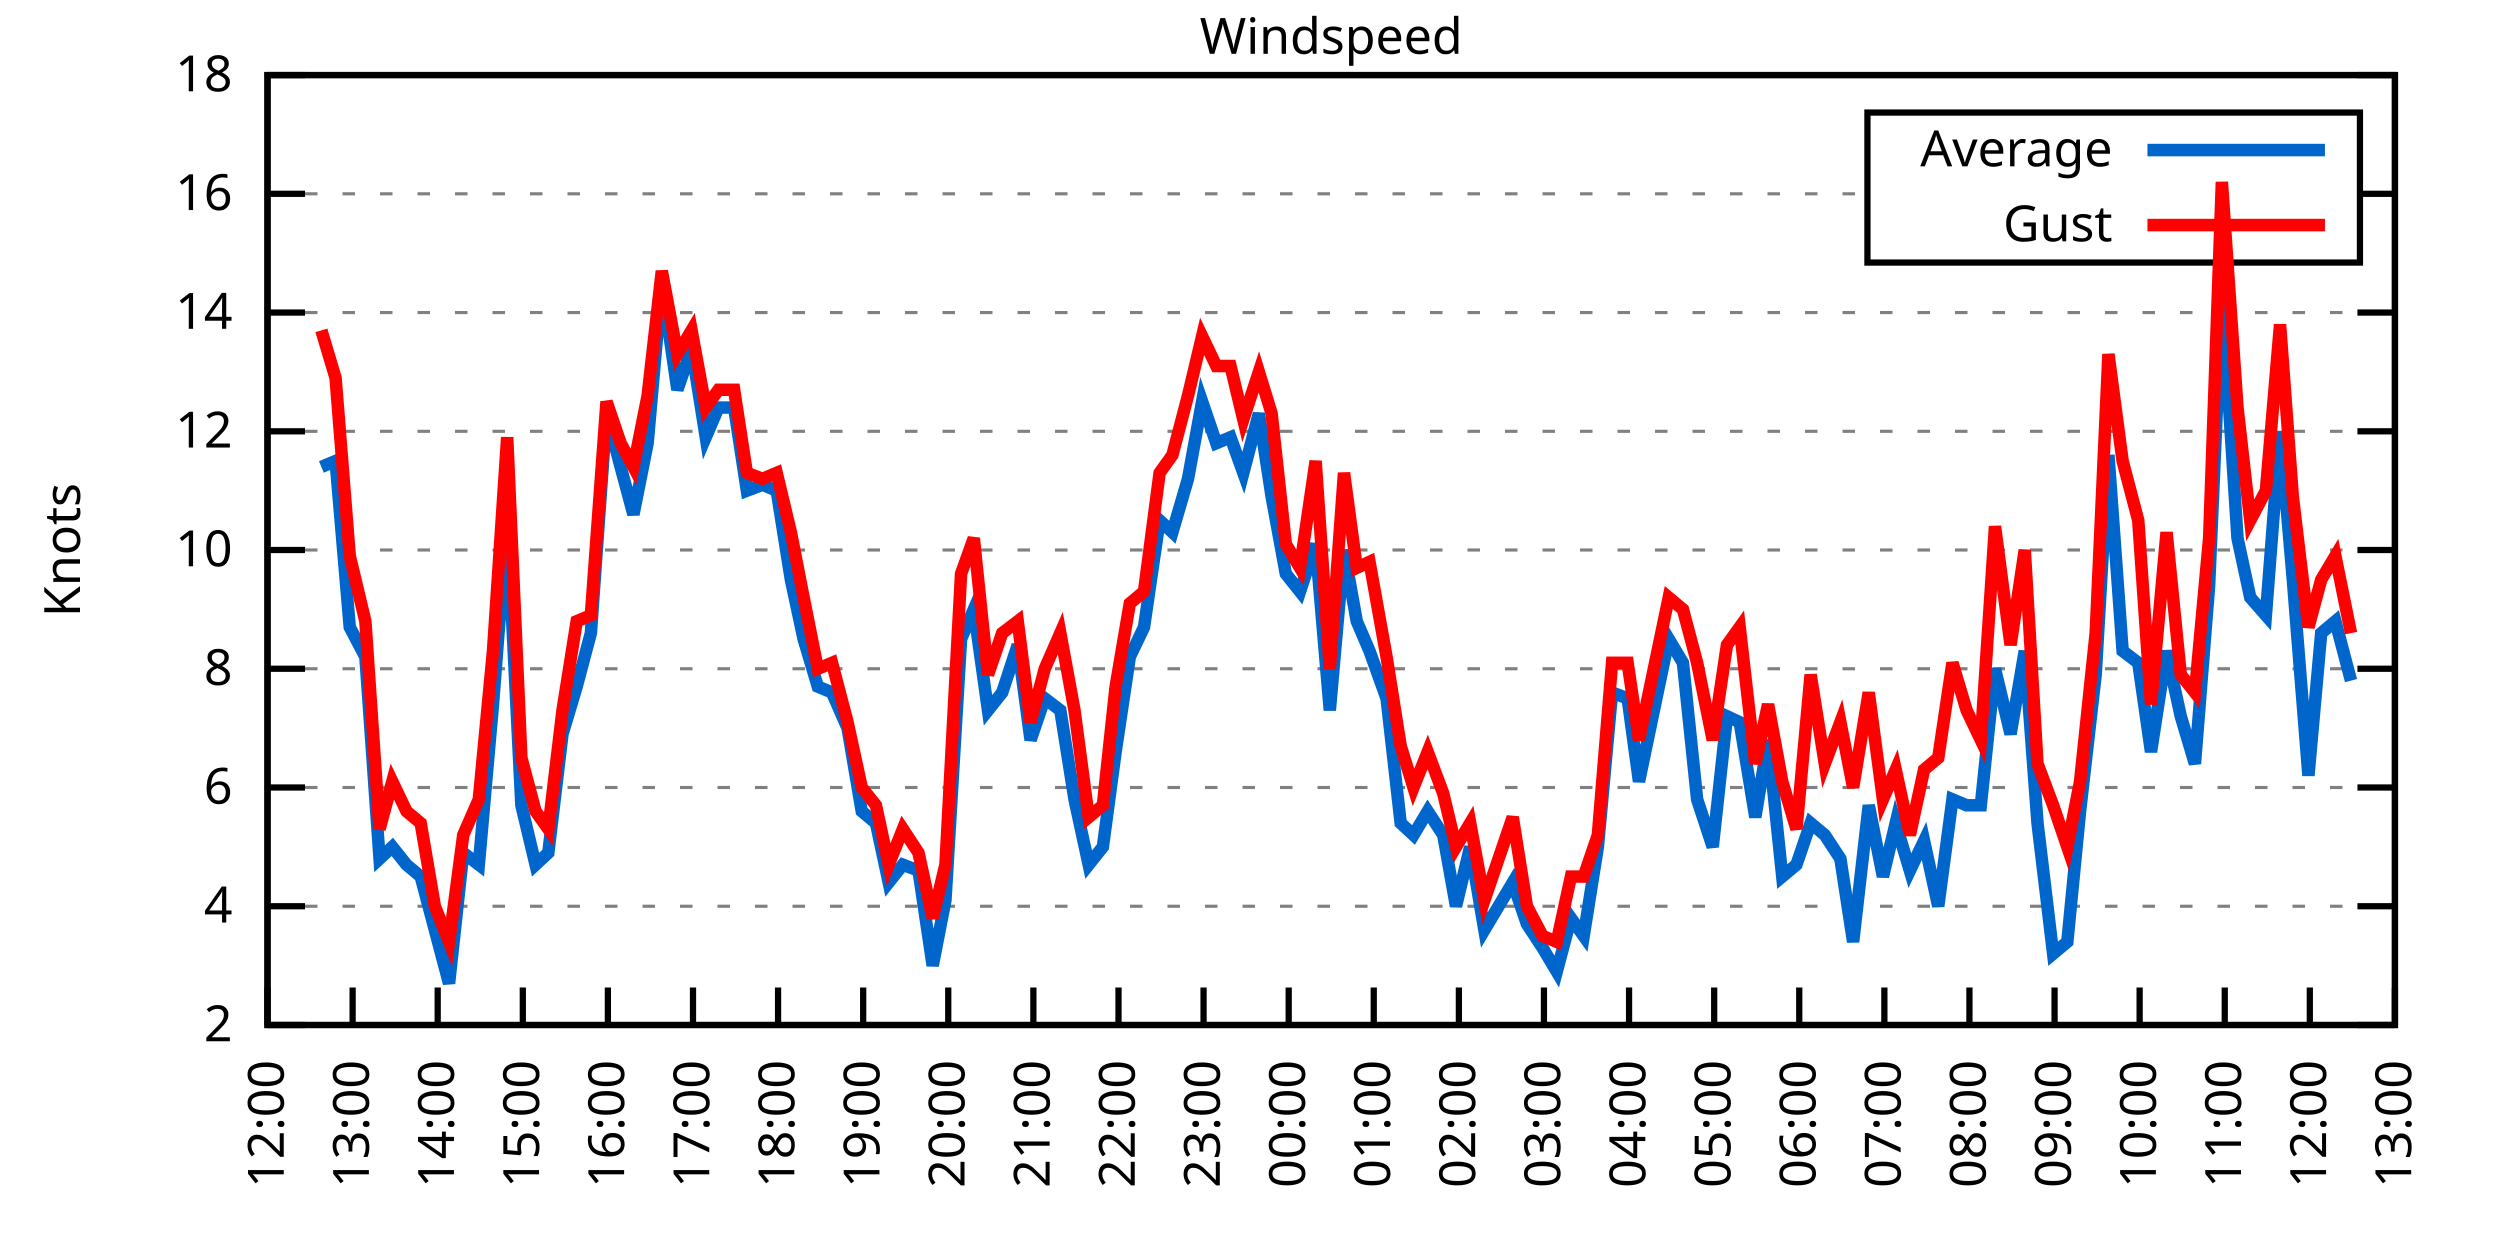
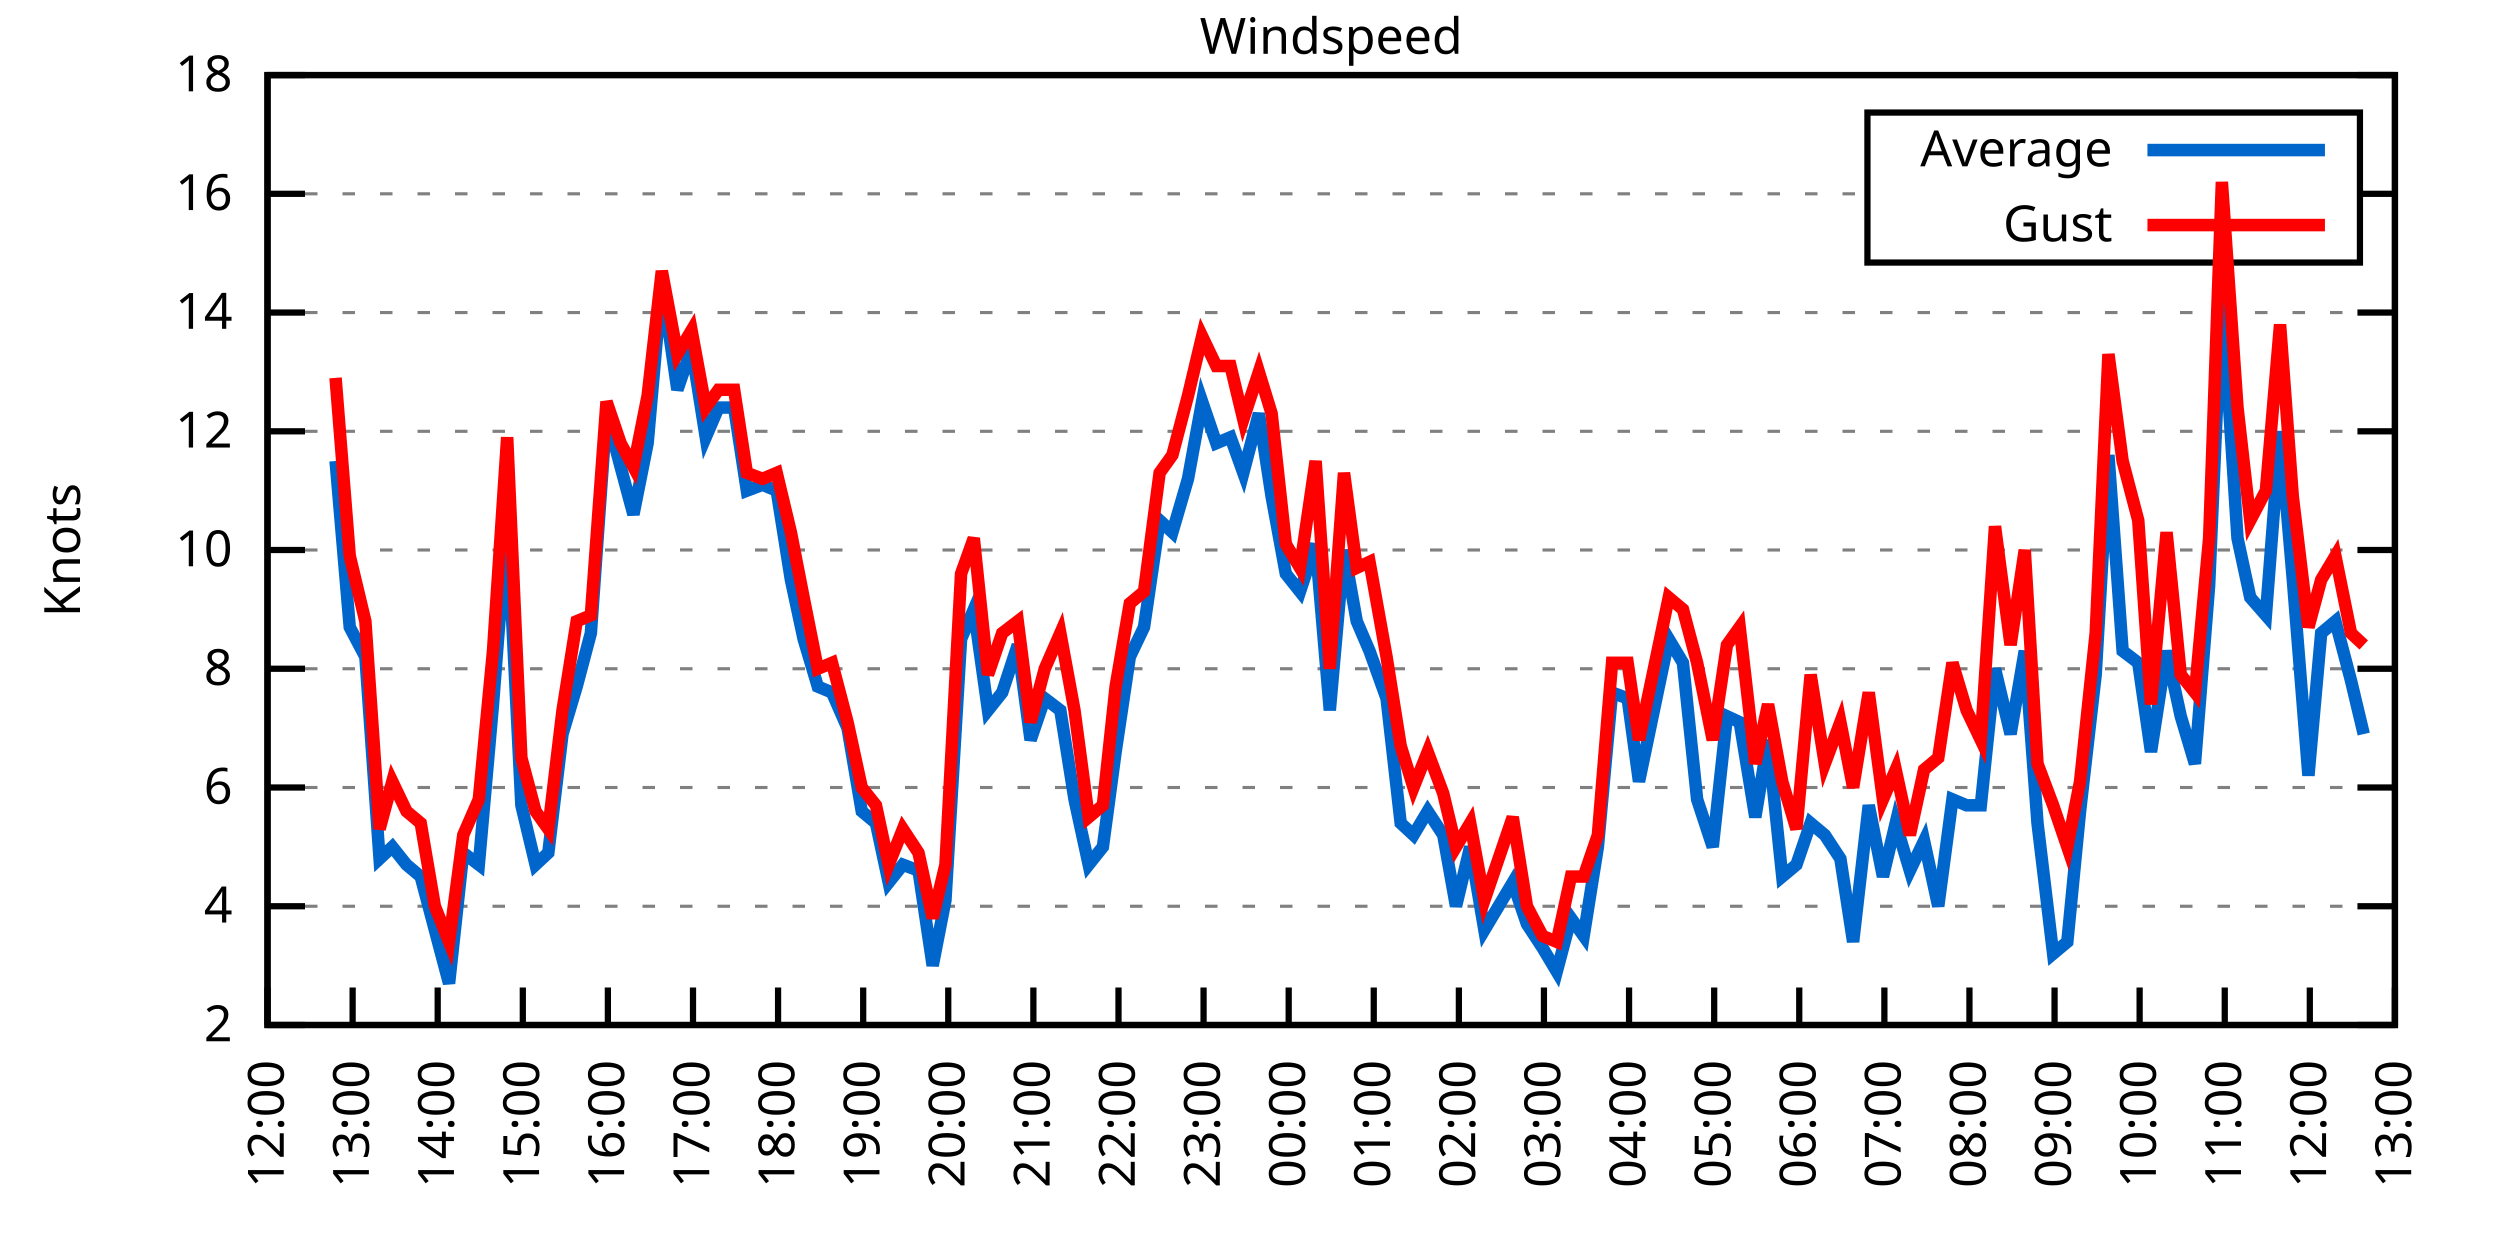
<svg xmlns="http://www.w3.org/2000/svg" xmlns:xlink="http://www.w3.org/1999/xlink" width="400" height="200" viewBox="0 0 400 200">
  <g id="gnuplot_canvas">
    <rect x="0" y="0" width="400" height="200" fill="none" />
    <defs>
      <circle id="gpDot" r="0.5" stroke-width="0.5" stroke="currentColor" />
      <path id="gpPt0" stroke-width="0.333" stroke="currentColor" d="M-1,0 h2 M0,-1 v2" />
      <path id="gpPt1" stroke-width="0.333" stroke="currentColor" d="M-1,-1 L1,1 M1,-1 L-1,1" />
      <path id="gpPt2" stroke-width="0.333" stroke="currentColor" d="M-1,0 L1,0 M0,-1 L0,1 M-1,-1 L1,1 M-1,1 L1,-1" />
      <rect id="gpPt3" stroke-width="0.333" stroke="currentColor" x="-1" y="-1" width="2" height="2" />
      <rect id="gpPt4" stroke-width="0.333" stroke="currentColor" fill="currentColor" x="-1" y="-1" width="2" height="2" />
      <circle id="gpPt5" stroke-width="0.333" stroke="currentColor" cx="0" cy="0" r="1" />
      <use xlink:href="#gpPt5" id="gpPt6" fill="currentColor" stroke="none" />
      <path id="gpPt7" stroke-width="0.333" stroke="currentColor" d="M0,-1.33 L-1.33,0.67 L1.33,0.67 z" />
      <use xlink:href="#gpPt7" id="gpPt8" fill="currentColor" stroke="none" />
      <use xlink:href="#gpPt7" id="gpPt9" stroke="currentColor" transform="rotate(180)" />
      <use xlink:href="#gpPt9" id="gpPt10" fill="currentColor" stroke="none" />
      <use xlink:href="#gpPt3" id="gpPt11" stroke="currentColor" transform="rotate(45)" />
      <use xlink:href="#gpPt11" id="gpPt12" fill="currentColor" stroke="none" />
      <path id="gpPt13" stroke-width="0.333" stroke="currentColor" d="M0,1.330 L1.265,0.411 L0.782,-1.067 L-0.782,-1.076 L-1.265,0.411 z" />
      <use xlink:href="#gpPt13" id="gpPt14" fill="currentColor" stroke="none" />
      <filter id="textbox" filterUnits="objectBoundingBox" x="0" y="0" height="1" width="1">
        <feFlood flood-color="white" flood-opacity="1" result="bgnd" />
        <feComposite in="SourceGraphic" in2="bgnd" operator="atop" />
      </filter>
      <filter id="greybox" filterUnits="objectBoundingBox" x="0" y="0" height="1" width="1">
        <feFlood flood-color="lightgrey" flood-opacity="1" result="grey" />
        <feComposite in="SourceGraphic" in2="grey" operator="atop" />
      </filter>
    </defs>
    <g fill="none" color="white" stroke="currentColor" stroke-width="1.00" stroke-linecap="butt" stroke-linejoin="miter">
</g>
    <g fill="none" color="black" stroke="currentColor" stroke-width="1.00" stroke-linecap="butt" stroke-linejoin="miter">
      <g stroke="none" shape-rendering="crispEdges">
        <polygon fill="rgb(255, 255, 255)" points="42.80,164.00 383.18,164.00 383.18,12.02 42.80,12.02 " />
      </g>
    </g>
    <g fill="none" color="black" stroke="currentColor" stroke-width="1.00" stroke-linecap="butt" stroke-linejoin="miter">
</g>
    <g fill="none" color="black" stroke="black" stroke-width="0.50" stroke-linecap="butt" stroke-linejoin="miter">
</g>
    <g fill="none" color="gray" stroke="currentColor" stroke-width="0.50" stroke-linecap="butt" stroke-linejoin="miter">
      <path stroke="gray" stroke-dasharray="2,4" class="gridline" d="M42.80,164.00 L383.19,164.00  " />
    </g>
    <g fill="none" color="gray" stroke="gray" stroke-width="1.00" stroke-linecap="butt" stroke-linejoin="miter">
</g>
    <g fill="none" color="black" stroke="currentColor" stroke-width="1.00" stroke-linecap="butt" stroke-linejoin="miter">
      <path stroke="black" d="M42.80,164.00 L48.80,164.00 M383.19,164.00 L377.19,164.00  " />
      <g transform="translate(37.20,166.60)" stroke="none" fill="black" font-family="Sans" font-size="8.00" text-anchor="end">
        <text>
          <tspan font-family="Sans"> 2</tspan>
        </text>
      </g>
    </g>
    <g fill="none" color="black" stroke="currentColor" stroke-width="1.00" stroke-linecap="butt" stroke-linejoin="miter">
</g>
    <g fill="none" color="black" stroke="black" stroke-width="0.50" stroke-linecap="butt" stroke-linejoin="miter">
</g>
    <g fill="none" color="gray" stroke="currentColor" stroke-width="0.50" stroke-linecap="butt" stroke-linejoin="miter">
      <path stroke="gray" stroke-dasharray="2,4" class="gridline" d="M42.80,145.00 L383.19,145.00  " />
    </g>
    <g fill="none" color="gray" stroke="gray" stroke-width="1.00" stroke-linecap="butt" stroke-linejoin="miter">
</g>
    <g fill="none" color="black" stroke="currentColor" stroke-width="1.00" stroke-linecap="butt" stroke-linejoin="miter">
      <path stroke="black" d="M42.80,145.00 L48.80,145.00 M383.19,145.00 L377.19,145.00  " />
      <g transform="translate(37.20,147.60)" stroke="none" fill="black" font-family="Sans" font-size="8.00" text-anchor="end">
        <text>
          <tspan font-family="Sans"> 4</tspan>
        </text>
      </g>
    </g>
    <g fill="none" color="black" stroke="currentColor" stroke-width="1.00" stroke-linecap="butt" stroke-linejoin="miter">
</g>
    <g fill="none" color="black" stroke="black" stroke-width="0.50" stroke-linecap="butt" stroke-linejoin="miter">
</g>
    <g fill="none" color="gray" stroke="currentColor" stroke-width="0.50" stroke-linecap="butt" stroke-linejoin="miter">
      <path stroke="gray" stroke-dasharray="2,4" class="gridline" d="M42.80,126.00 L383.19,126.00  " />
    </g>
    <g fill="none" color="gray" stroke="gray" stroke-width="1.00" stroke-linecap="butt" stroke-linejoin="miter">
</g>
    <g fill="none" color="black" stroke="currentColor" stroke-width="1.00" stroke-linecap="butt" stroke-linejoin="miter">
      <path stroke="black" d="M42.80,126.00 L48.80,126.00 M383.19,126.00 L377.19,126.00  " />
      <g transform="translate(37.20,128.60)" stroke="none" fill="black" font-family="Sans" font-size="8.00" text-anchor="end">
        <text>
          <tspan font-family="Sans"> 6</tspan>
        </text>
      </g>
    </g>
    <g fill="none" color="black" stroke="currentColor" stroke-width="1.00" stroke-linecap="butt" stroke-linejoin="miter">
</g>
    <g fill="none" color="black" stroke="black" stroke-width="0.50" stroke-linecap="butt" stroke-linejoin="miter">
</g>
    <g fill="none" color="gray" stroke="currentColor" stroke-width="0.50" stroke-linecap="butt" stroke-linejoin="miter">
      <path stroke="gray" stroke-dasharray="2,4" class="gridline" d="M42.80,107.00 L383.19,107.00  " />
    </g>
    <g fill="none" color="gray" stroke="gray" stroke-width="1.00" stroke-linecap="butt" stroke-linejoin="miter">
</g>
    <g fill="none" color="black" stroke="currentColor" stroke-width="1.00" stroke-linecap="butt" stroke-linejoin="miter">
      <path stroke="black" d="M42.80,107.00 L48.80,107.00 M383.19,107.00 L377.19,107.00  " />
      <g transform="translate(37.20,109.60)" stroke="none" fill="black" font-family="Sans" font-size="8.00" text-anchor="end">
        <text>
          <tspan font-family="Sans"> 8</tspan>
        </text>
      </g>
    </g>
    <g fill="none" color="black" stroke="currentColor" stroke-width="1.00" stroke-linecap="butt" stroke-linejoin="miter">
</g>
    <g fill="none" color="black" stroke="black" stroke-width="0.50" stroke-linecap="butt" stroke-linejoin="miter">
</g>
    <g fill="none" color="gray" stroke="currentColor" stroke-width="0.50" stroke-linecap="butt" stroke-linejoin="miter">
      <path stroke="gray" stroke-dasharray="2,4" class="gridline" d="M42.80,88.00 L383.19,88.00  " />
    </g>
    <g fill="none" color="gray" stroke="gray" stroke-width="1.00" stroke-linecap="butt" stroke-linejoin="miter">
</g>
    <g fill="none" color="black" stroke="currentColor" stroke-width="1.00" stroke-linecap="butt" stroke-linejoin="miter">
      <path stroke="black" d="M42.80,88.00 L48.80,88.00 M383.19,88.00 L377.19,88.00  " />
      <g transform="translate(37.20,90.60)" stroke="none" fill="black" font-family="Sans" font-size="8.00" text-anchor="end">
        <text>
          <tspan font-family="Sans"> 10</tspan>
        </text>
      </g>
    </g>
    <g fill="none" color="black" stroke="currentColor" stroke-width="1.00" stroke-linecap="butt" stroke-linejoin="miter">
</g>
    <g fill="none" color="black" stroke="black" stroke-width="0.50" stroke-linecap="butt" stroke-linejoin="miter">
</g>
    <g fill="none" color="gray" stroke="currentColor" stroke-width="0.50" stroke-linecap="butt" stroke-linejoin="miter">
      <path stroke="gray" stroke-dasharray="2,4" class="gridline" d="M42.80,69.01 L383.19,69.01  " />
    </g>
    <g fill="none" color="gray" stroke="gray" stroke-width="1.00" stroke-linecap="butt" stroke-linejoin="miter">
</g>
    <g fill="none" color="black" stroke="currentColor" stroke-width="1.00" stroke-linecap="butt" stroke-linejoin="miter">
      <path stroke="black" d="M42.80,69.01 L48.80,69.01 M383.19,69.01 L377.19,69.01  " />
      <g transform="translate(37.20,71.61)" stroke="none" fill="black" font-family="Sans" font-size="8.00" text-anchor="end">
        <text>
          <tspan font-family="Sans"> 12</tspan>
        </text>
      </g>
    </g>
    <g fill="none" color="black" stroke="currentColor" stroke-width="1.00" stroke-linecap="butt" stroke-linejoin="miter">
</g>
    <g fill="none" color="black" stroke="black" stroke-width="0.50" stroke-linecap="butt" stroke-linejoin="miter">
</g>
    <g fill="none" color="gray" stroke="currentColor" stroke-width="0.50" stroke-linecap="butt" stroke-linejoin="miter">
      <path stroke="gray" stroke-dasharray="2,4" class="gridline" d="M42.80,50.01 L383.19,50.01  " />
    </g>
    <g fill="none" color="gray" stroke="gray" stroke-width="1.00" stroke-linecap="butt" stroke-linejoin="miter">
</g>
    <g fill="none" color="black" stroke="currentColor" stroke-width="1.00" stroke-linecap="butt" stroke-linejoin="miter">
      <path stroke="black" d="M42.80,50.01 L48.80,50.01 M383.19,50.01 L377.19,50.01  " />
      <g transform="translate(37.20,52.61)" stroke="none" fill="black" font-family="Sans" font-size="8.00" text-anchor="end">
        <text>
          <tspan font-family="Sans"> 14</tspan>
        </text>
      </g>
    </g>
    <g fill="none" color="black" stroke="currentColor" stroke-width="1.00" stroke-linecap="butt" stroke-linejoin="miter">
</g>
    <g fill="none" color="black" stroke="black" stroke-width="0.50" stroke-linecap="butt" stroke-linejoin="miter">
</g>
    <g fill="none" color="gray" stroke="currentColor" stroke-width="0.50" stroke-linecap="butt" stroke-linejoin="miter">
      <path stroke="gray" stroke-dasharray="2,4" class="gridline" d="M42.80,31.01 L298.79,31.01 M377.59,31.01 L383.19,31.01  " />
    </g>
    <g fill="none" color="gray" stroke="gray" stroke-width="1.00" stroke-linecap="butt" stroke-linejoin="miter">
</g>
    <g fill="none" color="black" stroke="currentColor" stroke-width="1.00" stroke-linecap="butt" stroke-linejoin="miter">
      <path stroke="black" d="M42.80,31.01 L48.80,31.01 M383.19,31.01 L377.19,31.01  " />
      <g transform="translate(37.20,33.61)" stroke="none" fill="black" font-family="Sans" font-size="8.00" text-anchor="end">
        <text>
          <tspan font-family="Sans"> 16</tspan>
        </text>
      </g>
    </g>
    <g fill="none" color="black" stroke="currentColor" stroke-width="1.00" stroke-linecap="butt" stroke-linejoin="miter">
</g>
    <g fill="none" color="black" stroke="black" stroke-width="0.50" stroke-linecap="butt" stroke-linejoin="miter">
</g>
    <g fill="none" color="gray" stroke="currentColor" stroke-width="0.50" stroke-linecap="butt" stroke-linejoin="miter">
      <path stroke="gray" stroke-dasharray="2,4" class="gridline" d="M42.80,12.01 L383.19,12.01  " />
    </g>
    <g fill="none" color="gray" stroke="gray" stroke-width="1.00" stroke-linecap="butt" stroke-linejoin="miter">
</g>
    <g fill="none" color="black" stroke="currentColor" stroke-width="1.00" stroke-linecap="butt" stroke-linejoin="miter">
      <path stroke="black" d="M42.80,12.01 L48.80,12.01 M383.19,12.01 L377.19,12.01  " />
      <g transform="translate(37.20,14.61)" stroke="none" fill="black" font-family="Sans" font-size="8.00" text-anchor="end">
        <text>
          <tspan font-family="Sans"> 18</tspan>
        </text>
      </g>
    </g>
    <g fill="none" color="black" stroke="currentColor" stroke-width="1.00" stroke-linecap="butt" stroke-linejoin="miter">
      <path stroke="black" d="M42.80,164.00 L42.80,158.00  " />
      <g transform="translate(45.40,169.60) rotate(270.00)" stroke="none" fill="black" font-family="Sans" font-size="8.00" text-anchor="end">
        <text>
          <tspan font-family="Sans">12:00</tspan>
        </text>
      </g>
    </g>
    <g fill="none" color="black" stroke="currentColor" stroke-width="1.00" stroke-linecap="butt" stroke-linejoin="miter">
      <path stroke="black" d="M56.42,164.00 L56.42,158.00  " />
      <g transform="translate(59.02,169.60) rotate(270.00)" stroke="none" fill="black" font-family="Sans" font-size="8.00" text-anchor="end">
        <text>
          <tspan font-family="Sans">13:00</tspan>
        </text>
      </g>
    </g>
    <g fill="none" color="black" stroke="currentColor" stroke-width="1.00" stroke-linecap="butt" stroke-linejoin="miter">
      <path stroke="black" d="M70.03,164.00 L70.03,158.00  " />
      <g transform="translate(72.63,169.60) rotate(270.00)" stroke="none" fill="black" font-family="Sans" font-size="8.00" text-anchor="end">
        <text>
          <tspan font-family="Sans">14:00</tspan>
        </text>
      </g>
    </g>
    <g fill="none" color="black" stroke="currentColor" stroke-width="1.00" stroke-linecap="butt" stroke-linejoin="miter">
      <path stroke="black" d="M83.65,164.00 L83.65,158.00  " />
      <g transform="translate(86.25,169.60) rotate(270.00)" stroke="none" fill="black" font-family="Sans" font-size="8.00" text-anchor="end">
        <text>
          <tspan font-family="Sans">15:00</tspan>
        </text>
      </g>
    </g>
    <g fill="none" color="black" stroke="currentColor" stroke-width="1.00" stroke-linecap="butt" stroke-linejoin="miter">
      <path stroke="black" d="M97.26,164.00 L97.26,158.00  " />
      <g transform="translate(99.86,169.60) rotate(270.00)" stroke="none" fill="black" font-family="Sans" font-size="8.00" text-anchor="end">
        <text>
          <tspan font-family="Sans">16:00</tspan>
        </text>
      </g>
    </g>
    <g fill="none" color="black" stroke="currentColor" stroke-width="1.00" stroke-linecap="butt" stroke-linejoin="miter">
      <path stroke="black" d="M110.88,164.00 L110.88,158.00  " />
      <g transform="translate(113.48,169.60) rotate(270.00)" stroke="none" fill="black" font-family="Sans" font-size="8.00" text-anchor="end">
        <text>
          <tspan font-family="Sans">17:00</tspan>
        </text>
      </g>
    </g>
    <g fill="none" color="black" stroke="currentColor" stroke-width="1.00" stroke-linecap="butt" stroke-linejoin="miter">
      <path stroke="black" d="M124.49,164.00 L124.49,158.00  " />
      <g transform="translate(127.09,169.60) rotate(270.00)" stroke="none" fill="black" font-family="Sans" font-size="8.00" text-anchor="end">
        <text>
          <tspan font-family="Sans">18:00</tspan>
        </text>
      </g>
    </g>
    <g fill="none" color="black" stroke="currentColor" stroke-width="1.00" stroke-linecap="butt" stroke-linejoin="miter">
      <path stroke="black" d="M138.11,164.00 L138.11,158.00  " />
      <g transform="translate(140.71,169.60) rotate(270.00)" stroke="none" fill="black" font-family="Sans" font-size="8.00" text-anchor="end">
        <text>
          <tspan font-family="Sans">19:00</tspan>
        </text>
      </g>
    </g>
    <g fill="none" color="black" stroke="currentColor" stroke-width="1.00" stroke-linecap="butt" stroke-linejoin="miter">
      <path stroke="black" d="M151.72,164.00 L151.72,158.00  " />
      <g transform="translate(154.32,169.60) rotate(270.00)" stroke="none" fill="black" font-family="Sans" font-size="8.00" text-anchor="end">
        <text>
          <tspan font-family="Sans">20:00</tspan>
        </text>
      </g>
    </g>
    <g fill="none" color="black" stroke="currentColor" stroke-width="1.00" stroke-linecap="butt" stroke-linejoin="miter">
      <path stroke="black" d="M165.34,164.00 L165.34,158.00  " />
      <g transform="translate(167.94,169.60) rotate(270.00)" stroke="none" fill="black" font-family="Sans" font-size="8.00" text-anchor="end">
        <text>
          <tspan font-family="Sans">21:00</tspan>
        </text>
      </g>
    </g>
    <g fill="none" color="black" stroke="currentColor" stroke-width="1.00" stroke-linecap="butt" stroke-linejoin="miter">
      <path stroke="black" d="M178.96,164.00 L178.96,158.00  " />
      <g transform="translate(181.56,169.60) rotate(270.00)" stroke="none" fill="black" font-family="Sans" font-size="8.00" text-anchor="end">
        <text>
          <tspan font-family="Sans">22:00</tspan>
        </text>
      </g>
    </g>
    <g fill="none" color="black" stroke="currentColor" stroke-width="1.00" stroke-linecap="butt" stroke-linejoin="miter">
      <path stroke="black" d="M192.57,164.00 L192.57,158.00  " />
      <g transform="translate(195.17,169.60) rotate(270.00)" stroke="none" fill="black" font-family="Sans" font-size="8.00" text-anchor="end">
        <text>
          <tspan font-family="Sans">23:00</tspan>
        </text>
      </g>
    </g>
    <g fill="none" color="black" stroke="currentColor" stroke-width="1.00" stroke-linecap="butt" stroke-linejoin="miter">
      <path stroke="black" d="M206.19,164.00 L206.19,158.00  " />
      <g transform="translate(208.79,169.60) rotate(270.00)" stroke="none" fill="black" font-family="Sans" font-size="8.00" text-anchor="end">
        <text>
          <tspan font-family="Sans">00:00</tspan>
        </text>
      </g>
    </g>
    <g fill="none" color="black" stroke="currentColor" stroke-width="1.00" stroke-linecap="butt" stroke-linejoin="miter">
      <path stroke="black" d="M219.80,164.00 L219.80,158.00  " />
      <g transform="translate(222.40,169.60) rotate(270.00)" stroke="none" fill="black" font-family="Sans" font-size="8.00" text-anchor="end">
        <text>
          <tspan font-family="Sans">01:00</tspan>
        </text>
      </g>
    </g>
    <g fill="none" color="black" stroke="currentColor" stroke-width="1.00" stroke-linecap="butt" stroke-linejoin="miter">
      <path stroke="black" d="M233.42,164.00 L233.42,158.00  " />
      <g transform="translate(236.02,169.60) rotate(270.00)" stroke="none" fill="black" font-family="Sans" font-size="8.00" text-anchor="end">
        <text>
          <tspan font-family="Sans">02:00</tspan>
        </text>
      </g>
    </g>
    <g fill="none" color="black" stroke="currentColor" stroke-width="1.00" stroke-linecap="butt" stroke-linejoin="miter">
      <path stroke="black" d="M247.03,164.00 L247.03,158.00  " />
      <g transform="translate(249.63,169.60) rotate(270.00)" stroke="none" fill="black" font-family="Sans" font-size="8.00" text-anchor="end">
        <text>
          <tspan font-family="Sans">03:00</tspan>
        </text>
      </g>
    </g>
    <g fill="none" color="black" stroke="currentColor" stroke-width="1.00" stroke-linecap="butt" stroke-linejoin="miter">
      <path stroke="black" d="M260.65,164.00 L260.65,158.00  " />
      <g transform="translate(263.25,169.60) rotate(270.00)" stroke="none" fill="black" font-family="Sans" font-size="8.00" text-anchor="end">
        <text>
          <tspan font-family="Sans">04:00</tspan>
        </text>
      </g>
    </g>
    <g fill="none" color="black" stroke="currentColor" stroke-width="1.00" stroke-linecap="butt" stroke-linejoin="miter">
      <path stroke="black" d="M274.27,164.00 L274.27,158.00  " />
      <g transform="translate(276.87,169.60) rotate(270.00)" stroke="none" fill="black" font-family="Sans" font-size="8.00" text-anchor="end">
        <text>
          <tspan font-family="Sans">05:00</tspan>
        </text>
      </g>
    </g>
    <g fill="none" color="black" stroke="currentColor" stroke-width="1.00" stroke-linecap="butt" stroke-linejoin="miter">
      <path stroke="black" d="M287.88,164.00 L287.88,158.00  " />
      <g transform="translate(290.48,169.60) rotate(270.00)" stroke="none" fill="black" font-family="Sans" font-size="8.00" text-anchor="end">
        <text>
          <tspan font-family="Sans">06:00</tspan>
        </text>
      </g>
    </g>
    <g fill="none" color="black" stroke="currentColor" stroke-width="1.00" stroke-linecap="butt" stroke-linejoin="miter">
      <path stroke="black" d="M301.50,164.00 L301.50,158.00  " />
      <g transform="translate(304.10,169.60) rotate(270.00)" stroke="none" fill="black" font-family="Sans" font-size="8.00" text-anchor="end">
        <text>
          <tspan font-family="Sans">07:00</tspan>
        </text>
      </g>
    </g>
    <g fill="none" color="black" stroke="currentColor" stroke-width="1.00" stroke-linecap="butt" stroke-linejoin="miter">
      <path stroke="black" d="M315.11,164.00 L315.11,158.00  " />
      <g transform="translate(317.71,169.60) rotate(270.00)" stroke="none" fill="black" font-family="Sans" font-size="8.00" text-anchor="end">
        <text>
          <tspan font-family="Sans">08:00</tspan>
        </text>
      </g>
    </g>
    <g fill="none" color="black" stroke="currentColor" stroke-width="1.00" stroke-linecap="butt" stroke-linejoin="miter">
      <path stroke="black" d="M328.73,164.00 L328.73,158.00  " />
      <g transform="translate(331.33,169.60) rotate(270.00)" stroke="none" fill="black" font-family="Sans" font-size="8.00" text-anchor="end">
        <text>
          <tspan font-family="Sans">09:00</tspan>
        </text>
      </g>
    </g>
    <g fill="none" color="black" stroke="currentColor" stroke-width="1.00" stroke-linecap="butt" stroke-linejoin="miter">
      <path stroke="black" d="M342.34,164.00 L342.34,158.00  " />
      <g transform="translate(344.94,169.60) rotate(270.00)" stroke="none" fill="black" font-family="Sans" font-size="8.00" text-anchor="end">
        <text>
          <tspan font-family="Sans">10:00</tspan>
        </text>
      </g>
    </g>
    <g fill="none" color="black" stroke="currentColor" stroke-width="1.00" stroke-linecap="butt" stroke-linejoin="miter">
      <path stroke="black" d="M355.96,164.00 L355.96,158.00  " />
      <g transform="translate(358.56,169.60) rotate(270.00)" stroke="none" fill="black" font-family="Sans" font-size="8.00" text-anchor="end">
        <text>
          <tspan font-family="Sans">11:00</tspan>
        </text>
      </g>
    </g>
    <g fill="none" color="black" stroke="currentColor" stroke-width="1.00" stroke-linecap="butt" stroke-linejoin="miter">
      <path stroke="black" d="M369.57,164.00 L369.57,158.00  " />
      <g transform="translate(372.17,169.60) rotate(270.00)" stroke="none" fill="black" font-family="Sans" font-size="8.00" text-anchor="end">
        <text>
          <tspan font-family="Sans">12:00</tspan>
        </text>
      </g>
    </g>
    <g fill="none" color="black" stroke="currentColor" stroke-width="1.00" stroke-linecap="butt" stroke-linejoin="miter">
      <path stroke="black" d="M383.19,164.00 L383.19,158.00  " />
      <g transform="translate(385.79,169.60) rotate(270.00)" stroke="none" fill="black" font-family="Sans" font-size="8.00" text-anchor="end">
        <text>
          <tspan font-family="Sans">13:00</tspan>
        </text>
      </g>
    </g>
    <g fill="none" color="black" stroke="currentColor" stroke-width="1.00" stroke-linecap="butt" stroke-linejoin="miter">
</g>
    <g fill="none" color="black" stroke="currentColor" stroke-width="1.00" stroke-linecap="butt" stroke-linejoin="miter">
      <path stroke="black" d="M42.80,12.01 L42.80,164.00 L383.19,164.00 L383.19,12.01 L42.80,12.01 Z  " />
    </g>
    <g fill="none" color="black" stroke="currentColor" stroke-width="1.00" stroke-linecap="butt" stroke-linejoin="miter">
</g>
    <g fill="none" color="black" stroke="currentColor" stroke-width="1.00" stroke-linecap="butt" stroke-linejoin="miter">
      <path stroke="black" d="M298.79,42.01 L298.79,18.01 L377.59,18.01 L377.59,42.01 L298.79,42.01 Z  " />
    </g>
    <g id="Windspeed_plot_1">
      <g fill="none" color="white" stroke="black" stroke-width="2.00" stroke-linecap="butt" stroke-linejoin="miter">
</g>
      <g fill="none" color="black" stroke="currentColor" stroke-width="2.00" stroke-linecap="butt" stroke-linejoin="miter">
        <g transform="translate(337.99,26.61)" stroke="none" fill="black" font-family="Sans" font-size="8.00" text-anchor="end">
          <text>
            <tspan font-family="Sans">Average</tspan>
          </text>
        </g>
      </g>
      <g fill="none" color="black" stroke="currentColor" stroke-width="2.00" stroke-linecap="butt" stroke-linejoin="miter">
-         <path stroke="rgb(  0, 102, 204)" d="M343.59,24.01 L371.99,24.01 M51.42,74.71 L53.69,73.76 L55.96,100.35 L58.46,105.10 L60.73,137.40 L62.77,135.50   L65.04,138.35 L67.31,140.25 L69.58,148.80 L71.85,157.35 L74.12,136.45 L76.61,138.35 L78.88,112.70 L81.15,83.26   L83.42,128.85 L85.69,138.35 L87.73,136.45 L90.00,117.45 L92.27,109.85 L94.54,101.30 L97.04,66.16 L99.30,74.71   L101.35,82.31 L103.62,70.91 L105.89,45.26 L108.38,62.36 L110.65,55.71 L112.92,69.96 L114.96,65.21 L117.46,65.21   L119.50,78.51 L122.00,77.56 L124.27,78.51 L126.54,92.75 L128.58,102.25 L130.85,109.85 L133.12,110.80 L135.61,116.50   L137.88,129.80 L140.15,131.70 L142.19,141.20 L144.46,138.35 L146.96,139.30 L149.23,154.50 L151.27,144.05 L153.77,102.25   L155.81,97.50 L158.08,113.65 L160.35,110.80 L162.84,103.20 L164.89,118.40 L167.16,111.75 L169.65,113.65 L171.92,127.90   L174.19,138.35 L176.46,135.50 L178.50,120.30 L180.77,105.10 L183.04,100.35 L185.54,83.26 L187.58,85.16 L190.08,76.61   L192.34,64.26 L194.61,70.91 L196.88,69.96 L198.93,75.66 L201.42,66.16 L203.46,79.46 L205.73,91.80 L208.00,94.65   L210.50,87.06 L212.77,113.65 L215.04,88.00 L217.08,99.40 L219.12,104.15 L221.85,111.75 L224.11,131.70 L226.16,133.60   L228.43,129.80 L230.92,133.60 L232.96,145.00 L235.23,135.50 L237.50,148.80 L242.04,141.20 L244.31,147.85 L246.81,151.65   L249.08,155.45 L251.35,146.90 L253.39,149.75 L255.66,135.50 L257.93,110.80 L260.42,111.75 L262.24,125.05 L267.00,102.25   L269.27,106.05 L271.54,127.90 L274.04,135.50 L276.31,114.60 L278.35,115.55 L280.85,130.75 L282.89,118.40 L285.16,140.25   L287.43,138.35 L289.70,131.70 L291.97,133.60 L294.46,137.40 L296.50,150.70 L299.00,128.85 L301.27,140.25 L303.31,131.70   L305.58,139.30 L307.85,134.55 L310.12,145.00 L312.39,127.90 L314.66,128.85 L316.93,128.85 L319.20,107.00 L321.69,117.45   L323.96,104.15 L326.00,131.70 L328.50,152.60 L330.77,150.70 L332.81,129.80 L335.31,107.95 L337.35,72.81 L339.62,104.15   L342.12,106.05 L344.16,120.30 L346.65,104.15 L348.92,114.60 L351.19,122.20 L353.46,93.70 L355.50,47.16 L358.00,86.11   L360.04,95.60 L362.54,98.45 L364.81,69.01 L366.85,92.75 L369.35,124.10 L371.39,101.30 L373.66,99.40 L376.16,108.90    " />
+         <path stroke="rgb(  0, 102, 204)" d="M343.59,24.01 L371.99,24.01 M53.69,73.76 L55.96,100.35 L58.46,105.10 L60.73,137.40 L62.77,135.50 L65.04,138.35   L67.31,140.25 L69.58,148.80 L71.85,157.35 L74.12,136.45 L76.61,138.35 L78.88,112.70 L81.15,83.26 L83.42,128.85   L85.69,138.35 L87.73,136.45 L90.00,117.45 L92.27,109.85 L94.54,101.30 L97.04,66.16 L99.30,74.71 L101.35,82.31   L103.62,70.91 L105.89,45.26 L108.38,62.36 L110.65,55.71 L112.92,69.96 L114.96,65.21 L117.46,65.21 L119.50,78.51   L122.00,77.56 L124.27,78.51 L126.54,92.75 L128.58,102.25 L130.85,109.85 L133.12,110.80 L135.61,116.50 L137.88,129.80   L140.15,131.70 L142.19,141.20 L144.46,138.35 L146.96,139.30 L149.23,154.50 L151.27,144.05 L153.77,102.25 L155.81,97.50   L158.08,113.65 L160.35,110.80 L162.84,103.20 L164.89,118.40 L167.16,111.75 L169.65,113.65 L171.92,127.90 L174.19,138.35   L176.46,135.50 L178.50,120.30 L180.77,105.10 L183.04,100.35 L185.54,83.26 L187.58,85.16 L190.08,76.61 L192.34,64.26   L194.61,70.91 L196.88,69.96 L198.93,75.66 L201.42,66.16 L203.46,79.46 L205.73,91.80 L208.00,94.65 L210.50,87.06   L212.77,113.65 L215.04,88.00 L217.08,99.40 L219.12,104.15 L221.85,111.75 L224.11,131.70 L226.16,133.60 L228.43,129.80   L230.92,133.60 L232.96,145.00 L235.23,135.50 L237.50,148.80 L242.04,141.20 L244.31,147.85 L246.81,151.65 L249.08,155.45   L251.35,146.90 L253.39,149.75 L255.66,135.50 L257.93,110.80 L260.42,111.75 L262.24,125.05 L267.00,102.25 L269.27,106.05   L271.54,127.90 L274.04,135.50 L276.31,114.60 L278.35,115.55 L280.85,130.75 L282.89,118.40 L285.16,140.25 L287.43,138.35   L289.70,131.70 L291.97,133.60 L294.46,137.40 L296.50,150.70 L299.00,128.85 L301.27,140.25 L303.31,131.70 L305.58,139.30   L307.85,134.55 L310.12,145.00 L312.39,127.90 L314.66,128.85 L316.93,128.85 L319.20,107.00 L321.69,117.45 L323.96,104.15   L326.00,131.70 L328.50,152.60 L330.77,150.70 L332.81,129.80 L335.31,107.95 L337.35,72.81 L339.62,104.15 L342.12,106.05   L344.16,120.30 L346.65,104.15 L348.92,114.60 L351.19,122.20 L353.46,93.70 L355.50,47.16 L358.00,86.11 L360.04,95.60   L362.54,98.45 L364.81,69.01 L366.85,92.75 L369.35,124.10 L371.39,101.30 L373.66,99.40 L376.16,108.90 L378.20,117.45    " />
      </g>
    </g>
    <g id="Windspeed_plot_2">
      <g fill="none" color="black" stroke="currentColor" stroke-width="2.00" stroke-linecap="butt" stroke-linejoin="miter">
        <g transform="translate(337.99,38.61)" stroke="none" fill="black" font-family="Sans" font-size="8.00" text-anchor="end">
          <text>
            <tspan font-family="Sans">Gust</tspan>
          </text>
        </g>
      </g>
      <g fill="none" color="black" stroke="currentColor" stroke-width="2.00" stroke-linecap="butt" stroke-linejoin="miter">
-         <path stroke="rgb(255,   0,   0)" d="M343.59,36.01 L371.99,36.01 M51.42,52.86 L53.69,60.46 L55.96,88.95 L58.46,99.40 L60.73,132.65 L62.77,125.05   L65.04,129.80 L67.31,131.70 L69.58,145.00 L71.85,150.70 L74.12,133.60 L76.61,127.90 L78.88,104.15 L81.15,69.96   L83.42,121.25 L85.69,129.80 L87.73,132.65 L90.00,113.65 L92.27,99.40 L94.54,98.45 L97.04,64.26 L99.30,70.91   L101.35,74.71 L103.62,63.31 L105.89,43.36 L108.38,56.66 L110.65,52.86 L112.92,65.21 L114.96,62.36 L117.46,62.36   L119.50,75.66 L122.00,76.61 L124.27,75.66 L126.54,85.16 L128.58,95.60 L130.85,107.00 L133.12,106.05 L135.61,115.55   L137.88,126.00 L140.15,128.85 L142.19,138.35 L144.46,132.65 L146.96,136.45 L149.23,146.90 L151.27,138.35 L153.77,91.80   L155.81,86.11 L158.08,107.95 L160.35,101.30 L162.84,99.40 L164.89,115.55 L167.16,107.00 L169.65,101.30 L171.92,113.65   L174.19,130.75 L176.46,128.85 L178.50,109.85 L180.77,96.55 L183.04,94.65 L185.54,75.66 L187.58,72.81 L190.08,63.31   L192.34,53.81 L194.61,58.56 L196.88,58.56 L198.93,67.11 L201.42,59.51 L203.46,66.16 L205.73,87.06 L208.00,90.85   L210.50,73.76 L212.77,107.00 L215.04,75.66 L217.08,90.85 L219.12,89.90 L221.85,105.10 L224.11,119.35 L226.16,126.00   L228.43,120.30 L230.92,126.95 L232.96,135.50 L235.23,131.70 L237.50,144.05 L242.04,130.75 L244.31,145.00 L246.81,149.75   L249.08,150.70 L251.35,140.25 L253.39,140.25 L255.66,133.60 L257.93,106.05 L260.42,106.05 L262.24,118.40 L267.00,95.60   L269.27,97.50 L271.54,106.05 L274.04,118.40 L276.31,103.20 L278.35,100.35 L280.85,122.20 L282.89,112.70 L285.16,125.05   L287.43,132.65 L289.70,107.95 L291.97,122.20 L294.46,115.55 L296.50,126.00 L299.00,110.80 L301.27,127.90 L303.31,123.15   L305.58,133.60 L307.85,123.15 L310.12,121.25 L312.39,106.05 L314.66,113.65 L316.93,118.40 L319.20,84.21 L321.69,103.20   L323.96,88.00 L326.00,122.20 L328.50,128.85 L330.77,135.50 L332.81,125.05 L335.31,101.30 L337.35,56.66 L339.62,73.76   L342.12,83.26 L344.16,112.70 L346.65,85.16 L348.92,107.95 L351.19,110.80 L353.46,86.11 L355.50,29.11 L358.00,65.21   L360.04,83.26 L362.54,78.51 L364.81,51.91 L366.85,79.46 L369.35,100.35 L371.39,92.75 L373.66,88.95 L376.16,101.30    " />
+         <path stroke="rgb(255,   0,   0)" d="M343.59,36.01 L371.99,36.01 M53.69,60.46 L55.96,88.95 L58.46,99.40 L60.73,132.65 L62.77,125.05 L65.04,129.80   L67.31,131.70 L69.58,145.00 L71.85,150.70 L74.12,133.60 L76.61,127.90 L78.88,104.15 L81.15,69.96 L83.42,121.25   L85.69,129.80 L87.73,132.65 L90.00,113.65 L92.27,99.40 L94.54,98.45 L97.04,64.26 L99.30,70.91 L101.35,74.71   L103.62,63.31 L105.89,43.36 L108.38,56.66 L110.65,52.86 L112.92,65.21 L114.96,62.36 L117.46,62.36 L119.50,75.66   L122.00,76.61 L124.27,75.66 L126.54,85.16 L128.58,95.60 L130.85,107.00 L133.12,106.05 L135.61,115.55 L137.88,126.00   L140.15,128.85 L142.19,138.35 L144.46,132.65 L146.96,136.45 L149.23,146.90 L151.27,138.35 L153.77,91.80 L155.81,86.11   L158.08,107.95 L160.35,101.30 L162.84,99.40 L164.89,115.55 L167.16,107.00 L169.65,101.30 L171.92,113.65 L174.19,130.75   L176.46,128.85 L178.50,109.85 L180.77,96.55 L183.04,94.65 L185.54,75.66 L187.58,72.81 L190.08,63.31 L192.34,53.81   L194.61,58.56 L196.88,58.56 L198.93,67.11 L201.42,59.51 L203.46,66.16 L205.73,87.06 L208.00,90.85 L210.50,73.76   L212.77,107.00 L215.04,75.66 L217.08,90.85 L219.12,89.90 L221.85,105.10 L224.11,119.35 L226.16,126.00 L228.43,120.30   L230.92,126.95 L232.96,135.50 L235.23,131.70 L237.50,144.05 L242.04,130.75 L244.31,145.00 L246.81,149.75 L249.08,150.70   L251.35,140.25 L253.39,140.25 L255.66,133.60 L257.93,106.05 L260.42,106.05 L262.24,118.40 L267.00,95.60 L269.27,97.50   L271.54,106.05 L274.04,118.40 L276.31,103.20 L278.35,100.35 L280.85,122.20 L282.89,112.70 L285.16,125.05 L287.43,132.65   L289.70,107.95 L291.97,122.20 L294.46,115.55 L296.50,126.00 L299.00,110.80 L301.27,127.90 L303.31,123.15 L305.58,133.60   L307.85,123.15 L310.12,121.25 L312.39,106.05 L314.66,113.65 L316.93,118.40 L319.20,84.21 L321.69,103.20 L323.96,88.00   L326.00,122.20 L328.50,128.85 L330.77,135.50 L332.81,125.05 L335.31,101.30 L337.35,56.66 L339.62,73.76 L342.12,83.26   L344.16,112.70 L346.65,85.16 L348.92,107.95 L351.19,110.80 L353.46,86.11 L355.50,29.11 L358.00,65.21 L360.04,83.26   L362.54,78.51 L364.81,51.91 L366.85,79.46 L369.35,100.35 L371.39,92.75 L373.66,88.95 L376.16,101.30 L378.20,103.20    " />
      </g>
    </g>
    <g fill="none" color="black" stroke="currentColor" stroke-width="2.00" stroke-linecap="butt" stroke-linejoin="miter">
</g>
    <g fill="none" color="black" stroke="black" stroke-width="1.00" stroke-linecap="butt" stroke-linejoin="miter">
</g>
    <g fill="none" color="black" stroke="currentColor" stroke-width="1.00" stroke-linecap="butt" stroke-linejoin="miter">
      <path stroke="black" d="M42.80,12.01 L42.80,164.00 L383.19,164.00 L383.19,12.01 L42.80,12.01 Z  " />
      <g transform="translate(12.80,88.01) rotate(270.00)" stroke="none" fill="black" font-family="Sans" font-size="8.00" text-anchor="middle">
        <text>
          <tspan font-family="Sans">Knots</tspan>
        </text>
      </g>
    </g>
    <g fill="none" color="black" stroke="currentColor" stroke-width="1.00" stroke-linecap="butt" stroke-linejoin="miter">
</g>
    <g fill="none" color="black" stroke="currentColor" stroke-width="1.00" stroke-linecap="butt" stroke-linejoin="miter">
      <g transform="translate(212.99,8.61)" stroke="none" fill="black" font-family="Sans" font-size="8.00" text-anchor="middle">
        <text>
          <tspan font-family="Sans">Windspeed</tspan>
        </text>
      </g>
    </g>
    <g fill="none" color="black" stroke="currentColor" stroke-width="1.00" stroke-linecap="butt" stroke-linejoin="miter">
</g>
  </g>
</svg>
